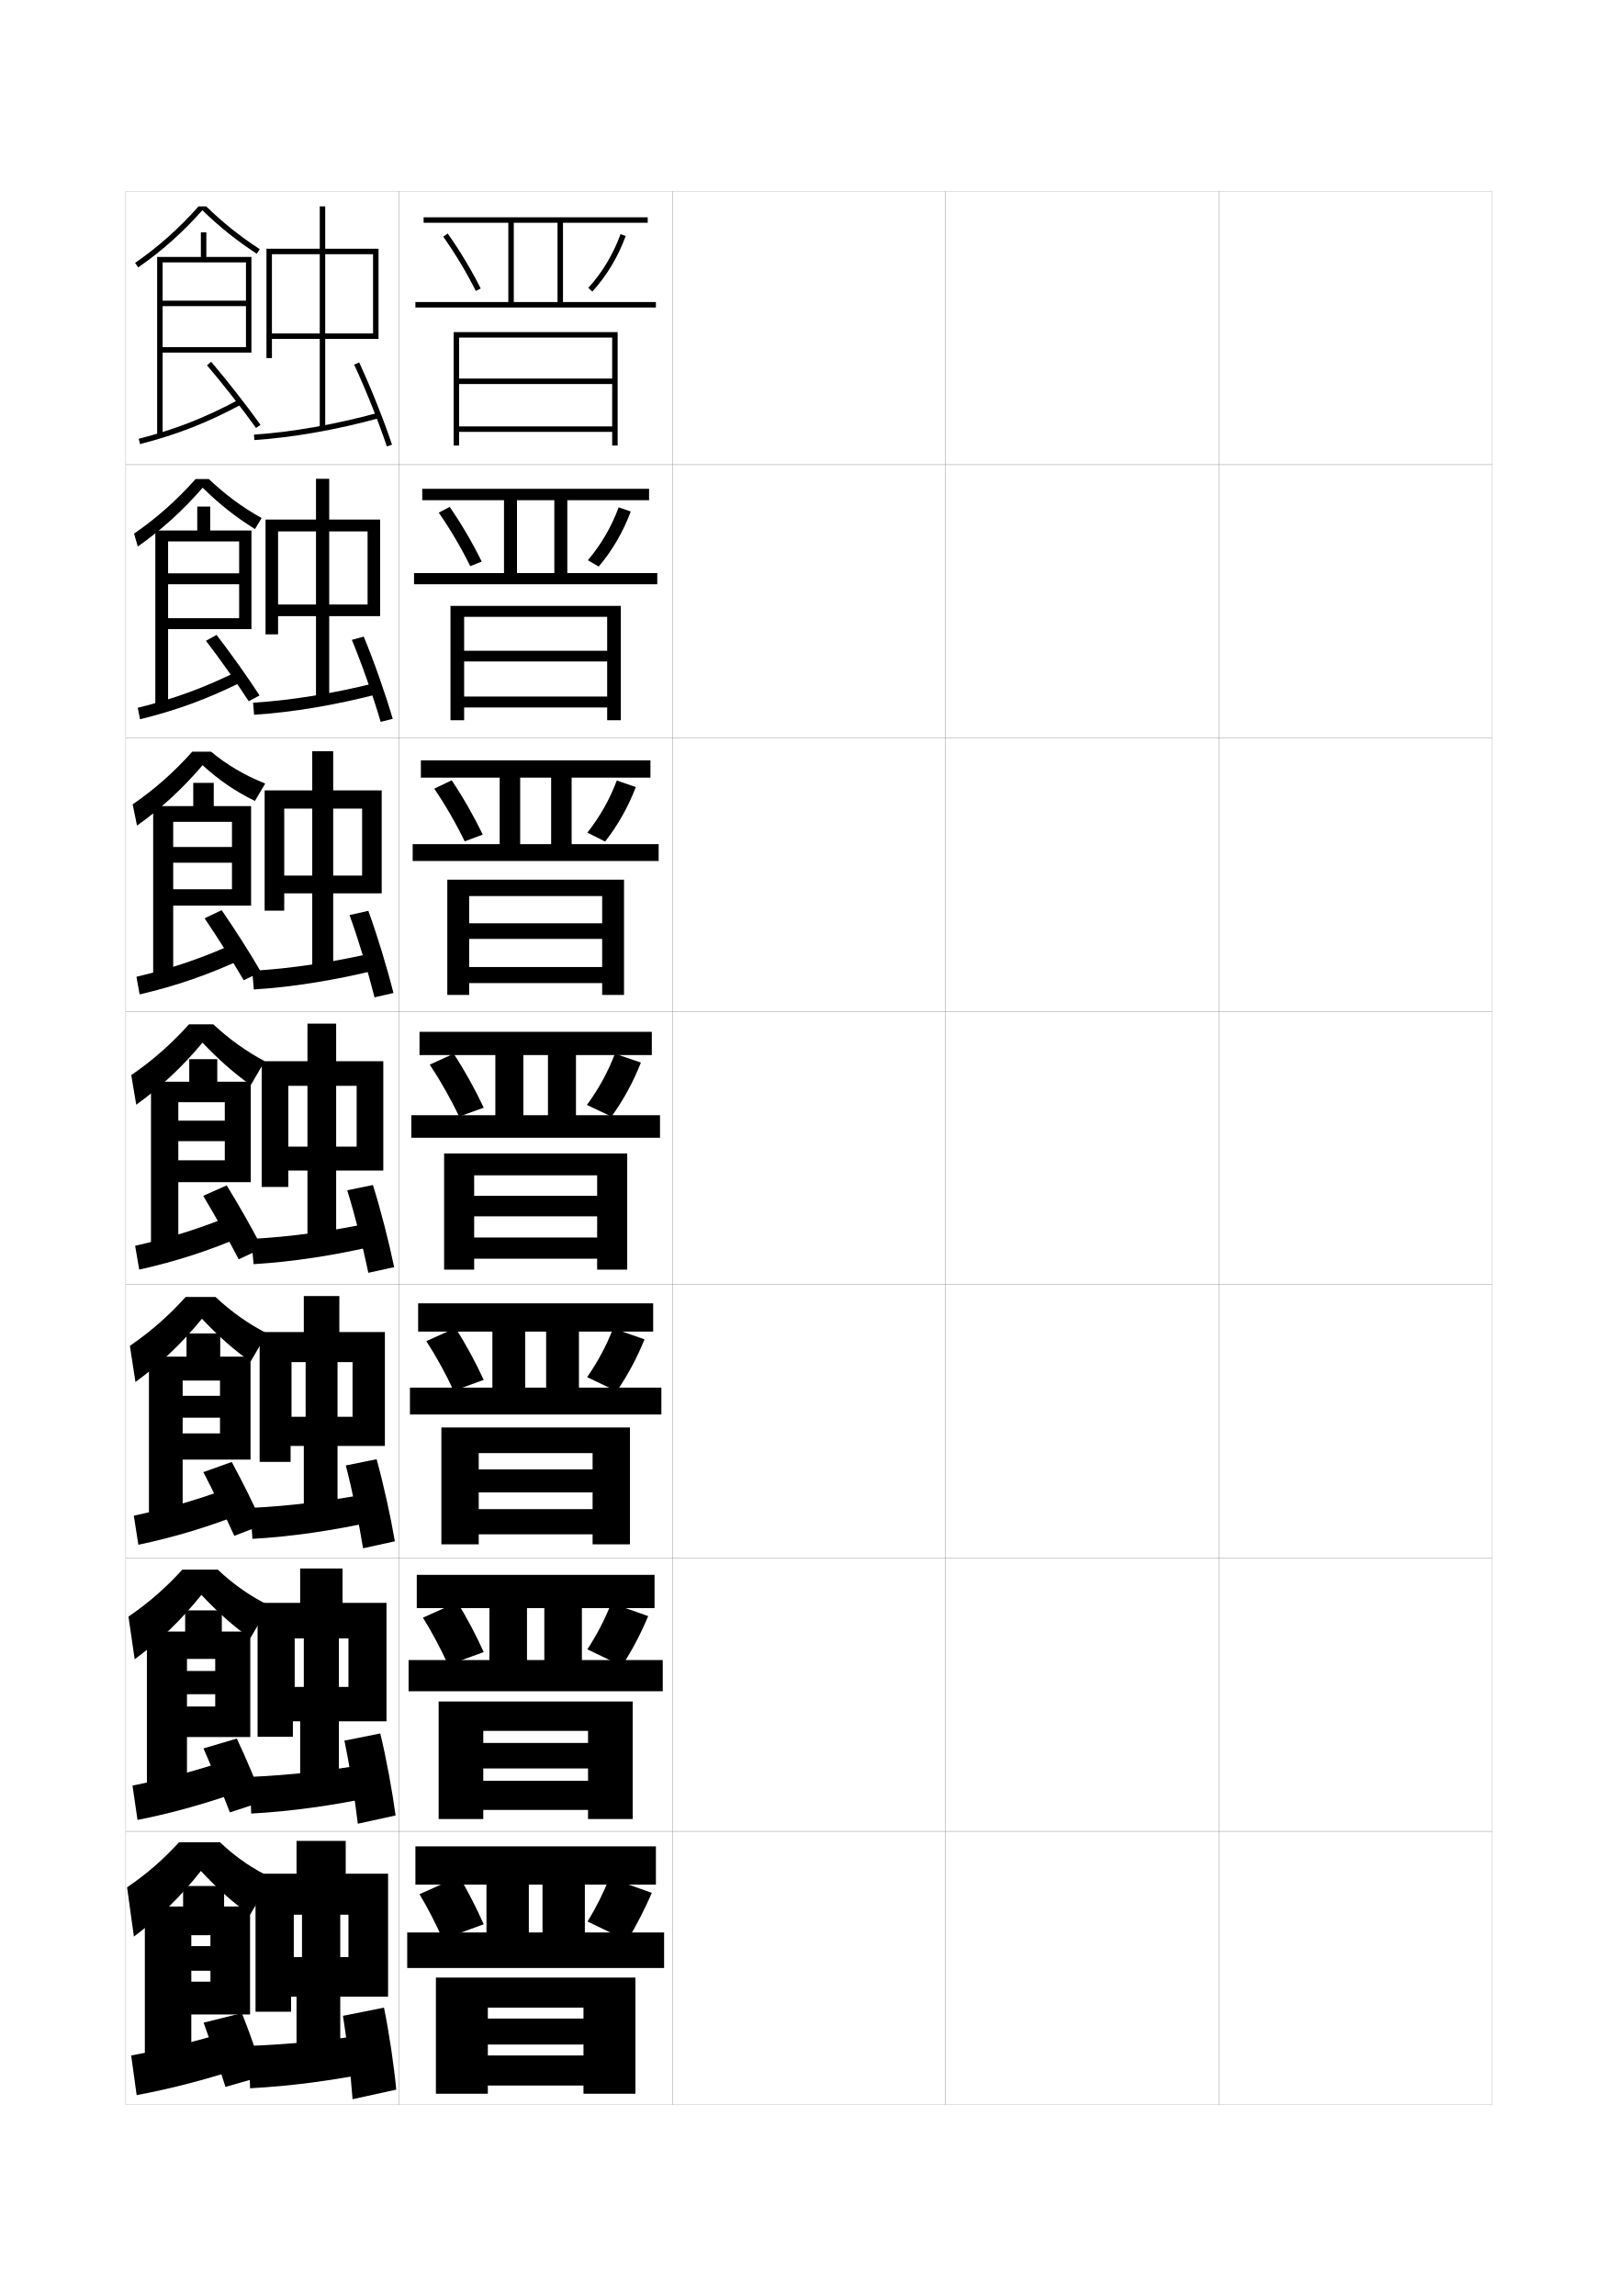
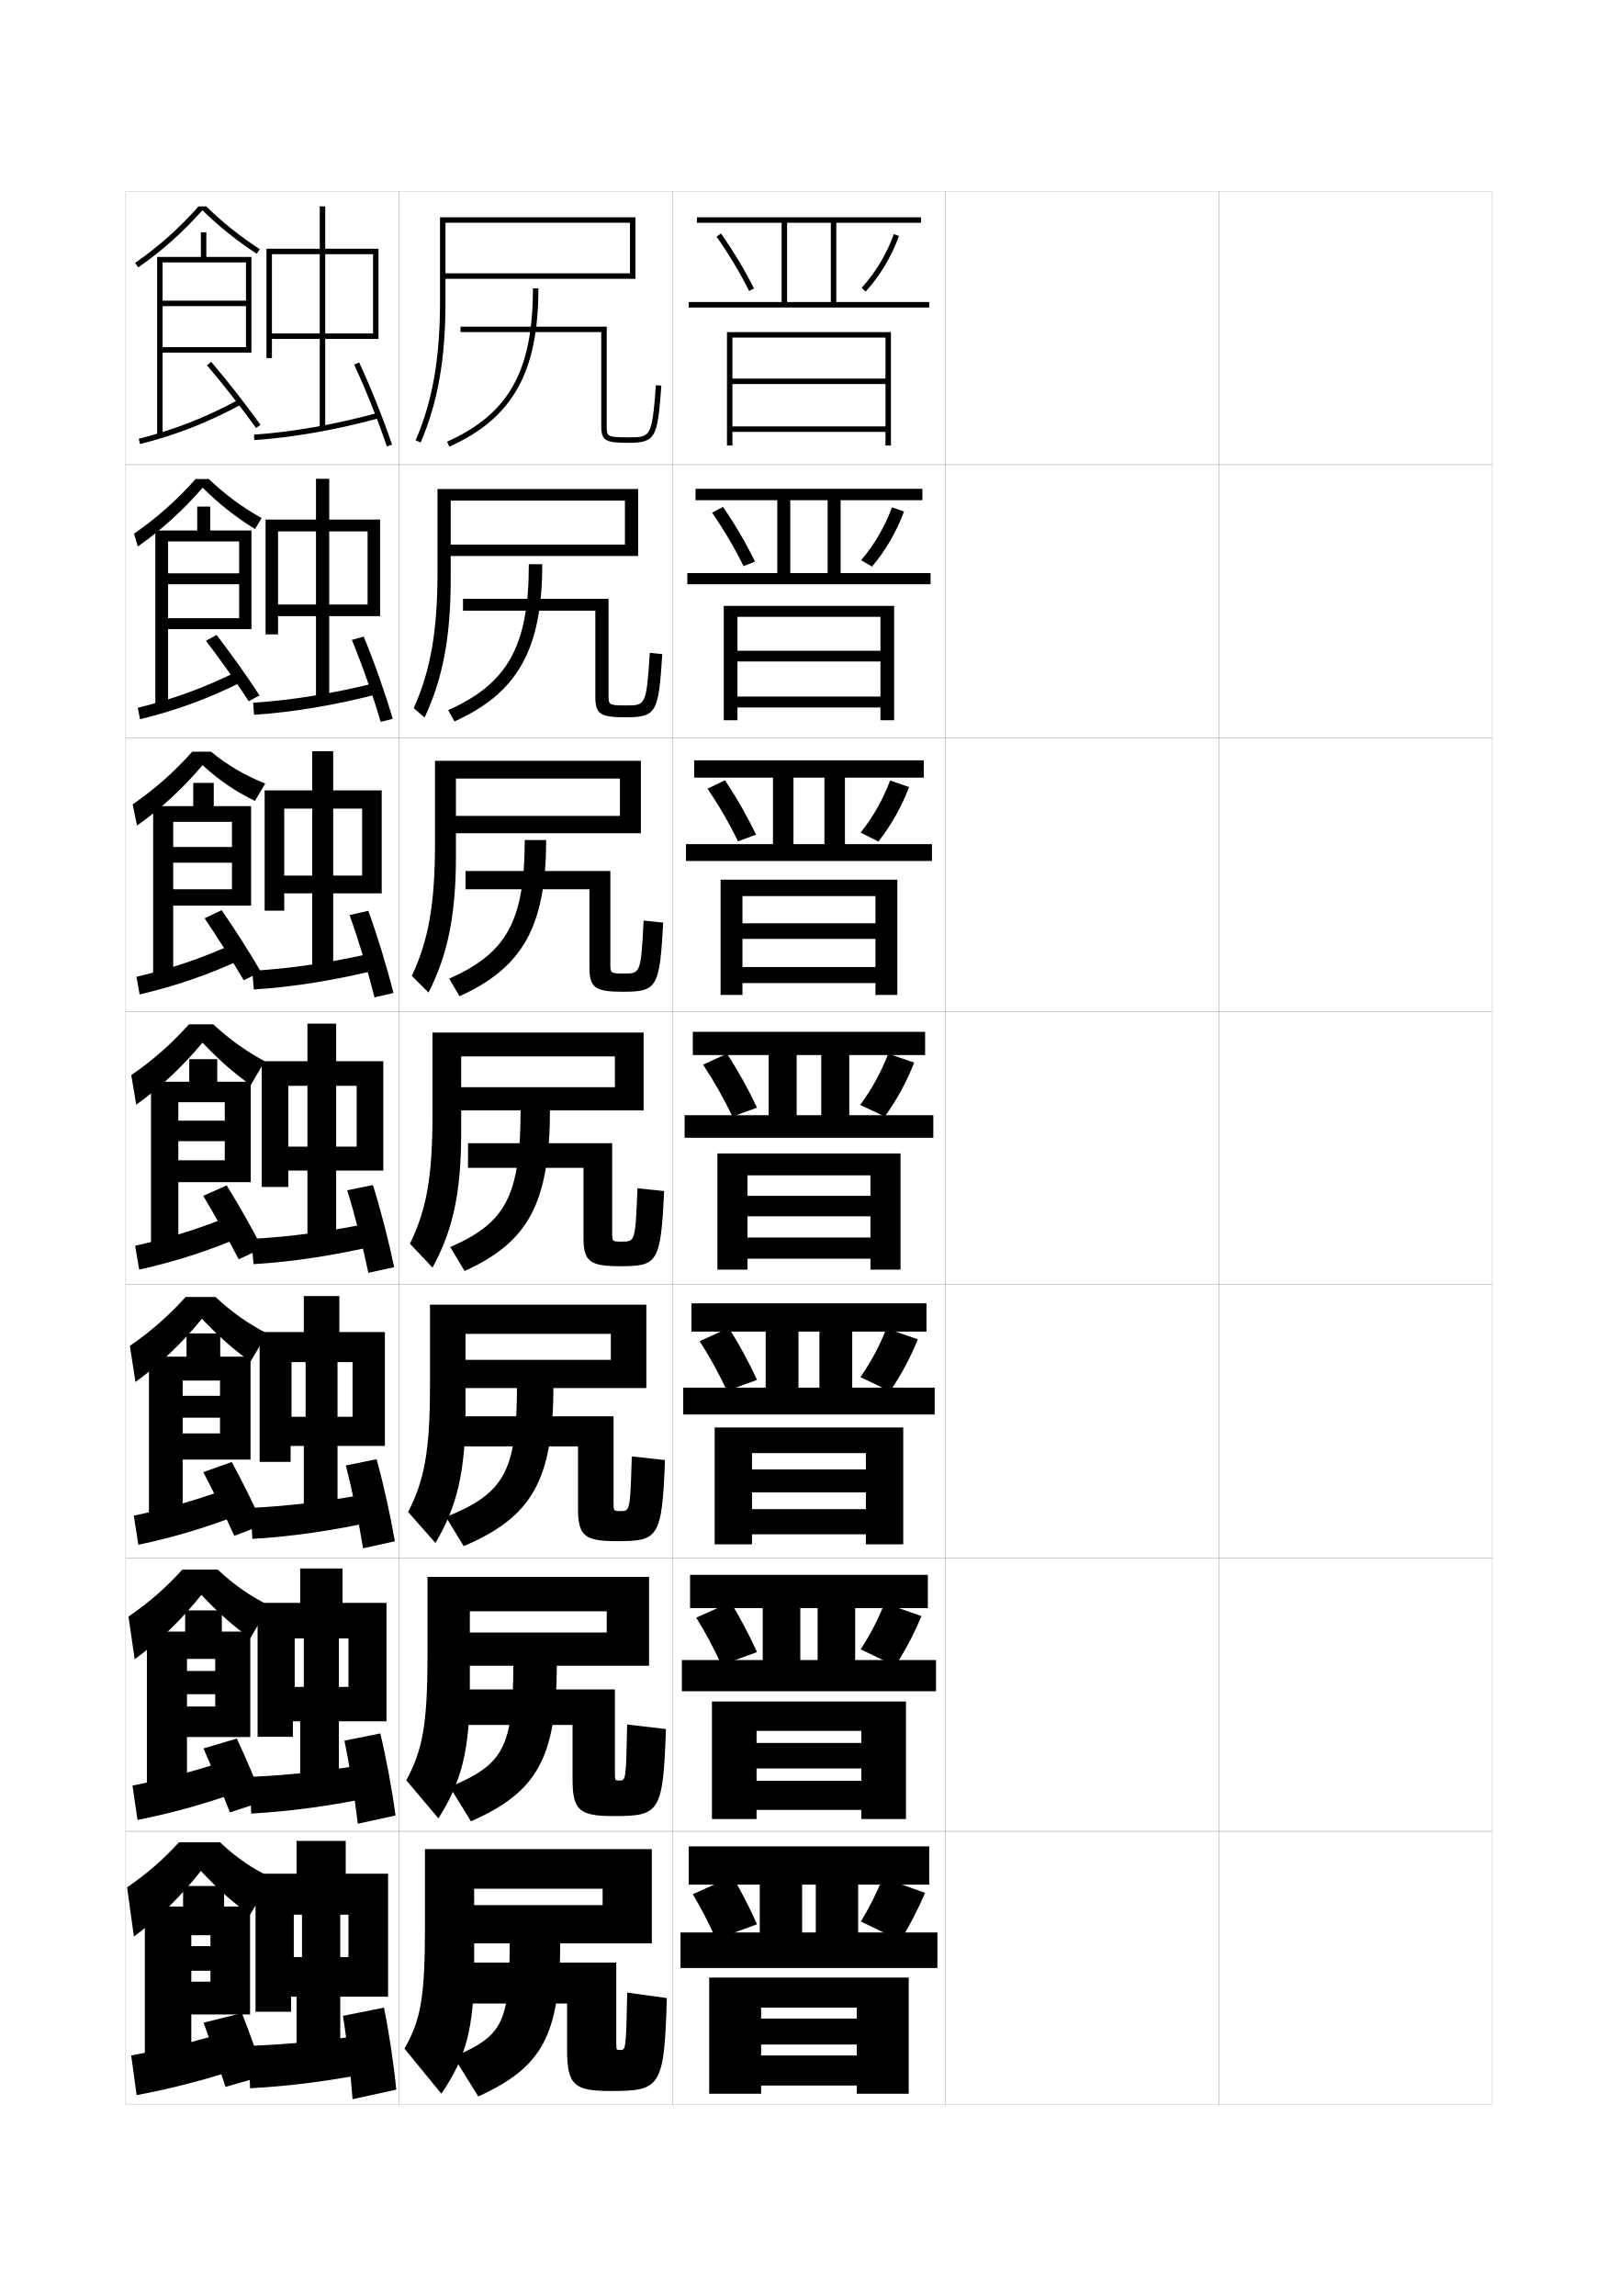
<svg xmlns="http://www.w3.org/2000/svg" version="1.1" id="glyphs" x="0px" y="0px" width="592px" height="840px" viewBox="0 0 592 840" enable-background="new 0 0 592 840" xml:space="preserve">
  <g>
    <rect x="46" y="70" fill="none" stroke="#999999" stroke-width="0.1" width="100" height="100" />
    <rect x="46" y="170" fill="none" stroke="#999999" stroke-width="0.1" width="100" height="100" />
    <rect x="46" y="270" fill="none" stroke="#999999" stroke-width="0.1" width="100" height="100" />
    <rect x="46" y="370" fill="none" stroke="#999999" stroke-width="0.1" width="100" height="100" />
    <rect x="46" y="470" fill="none" stroke="#999999" stroke-width="0.1" width="100" height="100" />
    <rect x="46" y="570" fill="none" stroke="#999999" stroke-width="0.1" width="100" height="100" />
    <rect x="46" y="670" fill="none" stroke="#999999" stroke-width="0.1" width="100" height="100" />
    <rect x="146" y="70" fill="none" stroke="#999999" stroke-width="0.1" width="100" height="100" />
    <rect x="146" y="170" fill="none" stroke="#999999" stroke-width="0.1" width="100" height="100" />
    <rect x="146" y="270" fill="none" stroke="#999999" stroke-width="0.1" width="100" height="100" />
    <rect x="146" y="370" fill="none" stroke="#999999" stroke-width="0.1" width="100" height="100" />
    <rect x="146" y="470" fill="none" stroke="#999999" stroke-width="0.1" width="100" height="100" />
    <rect x="146" y="570" fill="none" stroke="#999999" stroke-width="0.1" width="100" height="100" />
    <rect x="146" y="670" fill="none" stroke="#999999" stroke-width="0.1" width="100" height="100" />
    <rect x="246" y="70" fill="none" stroke="#999999" stroke-width="0.1" width="100" height="100" />
    <rect x="246" y="170" fill="none" stroke="#999999" stroke-width="0.1" width="100" height="100" />
    <rect x="246" y="270" fill="none" stroke="#999999" stroke-width="0.1" width="100" height="100" />
    <rect x="246" y="370" fill="none" stroke="#999999" stroke-width="0.1" width="100" height="100" />
    <rect x="246" y="470" fill="none" stroke="#999999" stroke-width="0.1" width="100" height="100" />
    <rect x="246" y="570" fill="none" stroke="#999999" stroke-width="0.1" width="100" height="100" />
    <rect x="246" y="670" fill="none" stroke="#999999" stroke-width="0.1" width="100" height="100" />
    <rect x="346" y="70" fill="none" stroke="#999999" stroke-width="0.1" width="100" height="100" />
    <rect x="346" y="170" fill="none" stroke="#999999" stroke-width="0.1" width="100" height="100" />
    <rect x="346" y="270" fill="none" stroke="#999999" stroke-width="0.1" width="100" height="100" />
    <rect x="346" y="370" fill="none" stroke="#999999" stroke-width="0.1" width="100" height="100" />
    <rect x="346" y="470" fill="none" stroke="#999999" stroke-width="0.1" width="100" height="100" />
    <rect x="346" y="570" fill="none" stroke="#999999" stroke-width="0.1" width="100" height="100" />
    <rect x="346" y="670" fill="none" stroke="#999999" stroke-width="0.1" width="100" height="100" />
    <rect x="446" y="70" fill="none" stroke="#999999" stroke-width="0.1" width="100" height="100" />
    <rect x="446" y="170" fill="none" stroke="#999999" stroke-width="0.1" width="100" height="100" />
    <rect x="446" y="270" fill="none" stroke="#999999" stroke-width="0.1" width="100" height="100" />
    <rect x="446" y="370" fill="none" stroke="#999999" stroke-width="0.1" width="100" height="100" />
    <rect x="446" y="470" fill="none" stroke="#999999" stroke-width="0.1" width="100" height="100" />
    <rect x="446" y="570" fill="none" stroke="#999999" stroke-width="0.1" width="100" height="100" />
    <rect x="446" y="670" fill="none" stroke="#999999" stroke-width="0.1" width="100" height="100" />
  </g>
  <g>
    <g>
      <polygon points="136.5,122 119,122 119,93 117,93 117,122 99.5,122 99.5,93 97.5,93 97.5,131 99.5,131 99.5,124 117,124     117,156.5 119,156.5 119,124 138.5,124 138.5,91 119,91 119,75.5 117,75.5 117,91 97.5,91 97.5,93 136.5,93   " />
      <path d="M92.934,159.002l0.132,1.996c13.95-0.913,30.18-3.767,45.7-8.034    l-0.531-1.928C122.842,155.269,106.754,158.098,92.934,159.002z" />
      <path d="M129.594,133.423c4.117,8.817,8.812,20.553,11.959,29.896l1.895-0.639    c-3.168-9.408-7.895-21.225-12.041-30.104L129.594,133.423z" />
    </g>
    <g>
      <polygon points="101.75,194.417 97.167,194.417 97.167,232.083 101.75,232.083 101.75,225.417     115.625,225.417 115.625,256.333 120.458,256.333 120.458,225.417 139.083,225.417     139.083,190.083 120.458,190.083 120.458,175.167 115.625,175.167 115.625,190.083     97.167,190.083 97.167,194.417 134.5,194.417 134.5,221.167 120.458,221.167     120.458,194.417 115.625,194.417 115.625,221.167 101.75,221.167   " />
      <path d="M92.611,257.085l0.36,4.413c14.072-0.892,30.088-3.592,45.75-7.695    l-0.776-4.107C122.497,253.639,106.558,256.243,92.611,257.085z" />
      <path d="M128.745,234.102c3.67,8.835,7.815,20.692,10.549,29.998l4.412-1.116    c-2.742-9.32-6.913-21.18-10.619-30.086L128.745,234.102z" />
    </g>
    <g>
      <polygon points="104,295.833 96.833,295.833 96.833,333.167 104,333.167 104,326.833     114.25,326.833 114.25,356.167 121.917,356.167 121.917,326.833 139.667,326.833     139.667,289.167 121.917,289.167 121.917,274.833 114.25,274.833 114.25,289.167     96.833,289.167 96.833,295.833 132.5,295.833 132.5,320.333 121.917,320.333     121.917,295.833 114.25,295.833 114.25,320.333 104,320.333   " />
      <path d="M92.289,355.168l0.588,6.831c14.194-0.87,29.998-3.417,45.8-7.356    l-1.021-6.286C122.153,352.009,106.362,354.388,92.289,355.168z" />
      <path d="M127.896,334.781c3.223,8.854,6.819,20.831,9.139,30.099l6.93-1.593    c-2.316-9.233-5.932-21.135-9.197-30.068L127.896,334.781z" />
    </g>
  </g>
  <g>
    <g>
      <polygon points="105.5,397.25 95.75,397.25 95.75,434.25 105.5,434.25 105.5,428.25 112.5,428.25 112.5,456 123,456 123,428.25     140.25,428.25 140.25,388.25 123,388.25 123,374.5 112.5,374.5 112.5,388.25 95.75,388.25 95.75,397.25 130.5,397.25 130.5,419.5     123,419.5 123,397.25 112.5,397.25 112.5,419.5 105.5,419.5   " />
      <path d="M91.967,453.251l0.816,9.248c14.316-0.849,29.906-3.243,45.85-7.017    l-1.266-8.465C121.809,450.379,106.166,452.533,91.967,453.251z" />
      <path d="M127.047,435.461c2.775,8.871,5.823,20.969,7.729,30.199l9.447-2.07    c-1.89-9.146-4.95-21.091-7.774-30.051L127.047,435.461z" />
    </g>
    <g>
      <polygon points="106.667,498.334 95,498.334 95,534.834 106.333,534.834 106.333,529     111.167,529 111.167,555.666 123.5,555.666 123.5,529 140.833,529 140.833,487.334     124.167,487.334 124.167,474.166 111.167,474.166 111.167,487.334 95,487.334     95,498.334 129,498.334 129,518.334 123.5,518.334 123.5,498.334 111.833,498.334     111.833,518.334 106.667,518.334   " />
      <path d="M91.645,551.668L92.355,563c14.439-0.828,29.815-3.069,45.899-6.678    l-1.177-10.311C121.464,549.082,105.97,551.012,91.645,551.668z" />
      <path d="M126.531,536.141c2.328,8.889,4.827,21.107,6.32,30.299l11.631-2.547    c-1.544-9.059-4.179-21.046-6.683-30.033L126.531,536.141z" />
    </g>
    <g>
      <polygon points="107.833,599.417 94.25,599.417 94.25,635.417 107.167,635.417 107.167,629.75     109.833,629.75 109.833,655.333 124,655.333 124,629.75 141.417,629.75 141.417,586.417     125.333,586.417 125.333,573.833 109.833,573.833 109.833,586.417 94.25,586.417     94.25,599.417 127.5,599.417 127.5,617.167 124,617.167 124,599.417 111.167,599.417     111.167,617.167 107.833,617.167   " />
      <path d="M91.322,650.084L91.928,663.5c14.562-0.806,29.724-2.895,45.95-6.339    l-1.088-12.155C121.12,647.785,105.774,649.491,91.322,650.084z" />
      <path d="M126.016,636.82c1.881,8.905,3.832,21.246,4.91,30.399l13.815-3.023    c-1.198-8.973-3.408-21.002-5.591-30.017L126.016,636.82z" />
    </g>
  </g>
  <g>
    <g>
      <polygon points="107.5,700.5 93.5,700.5 93.5,736 106.5,736 106.5,730.5 108.5,730.5 108.5,755 124.5,755 124.5,730.5 142,730.5     142,685.5 126.5,685.5 126.5,673.5 108.5,673.5 108.5,685.5 93.5,685.5 93.5,700.5 127.5,700.5 127.5,716 124.5,716 124.5,700.5     110.5,700.5 110.5,716 107.5,716   " />
    </g>
    <path d="M136.5,744c-15.725,2.488-30.922,3.97-45.5,4.5l0.5,15.5c14.684-0.783,29.633-2.72,46-6   L136.5,744z" />
    <path d="M125.5,737.5c1.434,8.923,2.836,21.385,3.5,30.5l16-3.5c-0.853-8.887-2.637-20.958-4.5-30   L125.5,737.5z" />
  </g>
-   <polygon points="224,163 226,163 226,121.5 166,121.5 166,163 168,163 168,123.5 224,123.5 224,138.5 168,138.5 168,140.5   224,140.5 224,156 168,156 168,158 224,158 " />
-   <g>
-     <polygon points="222.167,238.083 169.833,238.083 169.833,242 222.167,242 222.167,254.833    169.833,254.833 169.833,258.833 222.167,258.833 222.167,263.5 227.166,263.5    227.166,221.667 164.833,221.667 164.833,263.5 169.833,263.5 169.833,225.667    222.167,225.667  " />
-     <polygon points="220.333,337.792 171.667,337.792 171.667,343.5 220.333,343.5 220.333,353.792    171.667,353.792 171.667,359.667 220.333,359.667 220.333,364 228.333,364    228.333,321.833 163.667,321.833 163.667,364 171.667,364 171.667,327.833    220.333,327.833  " />
-     <polygon points="218.5,437.5 173.5,437.5 173.5,445 218.5,445 218.5,452.75 173.5,452.75 173.5,460.5 218.5,460.5 218.5,464.5    229.5,464.5 229.5,422 162.5,422 162.5,464.5 173.5,464.5 173.5,430 218.5,430  " />
-     <polygon points="216.833,537.584 175.167,537.584 175.167,546 216.833,546 216.833,552.125    175.167,552.125 175.167,561.334 216.833,561.334 216.833,565 230.5,565 230.5,522.25 161.5,522.25    161.5,565 175.167,565 175.167,531.625 216.833,531.625  " />
-     <polygon points="215.167,637.667 176.833,637.667 176.833,647 215.167,647 215.167,651.5    176.833,651.5 176.833,662.167 215.167,662.167 215.167,665.5 231.5,665.5 231.5,622.5 160.5,622.5    160.5,665.5 176.833,665.5 176.833,633.25 215.167,633.25  " />
-   </g>
-   <polygon points="213.5,738.5 178.5,738.5 178.5,748 213.5,748 213.5,752 178.5,752 178.5,763 213.5,763 213.5,766 232.5,766   232.5,723.5 159.5,723.5 159.5,766 178.5,766 178.5,734.5 213.5,734.5 " />
-   <g>
-     <g>
-       <polygon points="204,81.5 204,110.5 152,110.5 152,112.5 240,112.5 240,110.5 206,110.5 206,81.5 237,81.5 237,79.5 155,79.5     155,81.5 186,81.5 186,110.5 188,110.5 188,81.5   " />
-       <path d="M162.182,86.575c4.539,6.458,8.552,13.144,11.924,19.873l1.789-0.896    c-3.418-6.817-7.48-13.589-12.076-20.127L162.182,86.575z" />
-       <path d="M215.262,105.326l1.477,1.348c5.238-5.74,9.457-12.771,12.201-20.332    l-1.879-0.684C224.404,92.977,220.324,99.777,215.262,105.326z" />
-     </g>
-     <g>
-       <polygon points="202.833,183 202.833,209.667 151.5,209.667 151.5,213.75 240.5,213.75     240.5,209.667 207.583,209.667 207.583,183 237.5,183 237.5,178.833     154.5,178.833 154.5,183 184.417,183 184.417,209.667 189.167,209.667     189.167,183   " />
-       <path d="M160.538,187.55c4.34,6.283,8.259,12.931,11.532,19.582l4.193-1.681    c-3.333-6.785-7.304-13.577-11.717-20.001L160.538,187.55z" />
-       <path d="M215.091,204.967l3.984,2.315c4.954-5.844,8.986-12.79,11.718-20.138    l-4.42-1.539C223.771,192.689,219.88,199.35,215.091,204.967z" />
-     </g>
-     <g>
-       <polygon points="201.667,284.5 201.667,308.833 151,308.833 151,315 241,315 241,308.833     209.167,308.833 209.167,284.5 238,284.5 238,278.167 154,278.167 154,284.5 182.833,284.5     182.833,308.833 190.333,308.833 190.333,284.5   " />
-       <path d="M158.894,288.525c4.142,6.107,7.966,12.718,11.141,19.291l6.597-2.465    c-3.249-6.753-7.128-13.566-11.359-19.875L158.894,288.525z" />
-       <path d="M214.92,304.609l6.492,3.282c4.669-5.948,8.515-12.808,11.234-19.944    l-6.959-2.395C223.139,292.402,219.437,298.924,214.92,304.609z" />
-     </g>
-     <g>
-       <polygon points="200.5,386 200.5,408 150.5,408 150.5,416.25 241.5,416.25 241.5,408 210.75,408 210.75,386 238.5,386     238.5,377.5 153.5,377.5 153.5,386 181.25,386 181.25,408 191.5,408 191.5,386   " />
-       <path d="M157.25,389.5c3.943,5.932,7.674,12.506,10.75,19l9-3.25    c-3.164-6.721-6.951-13.555-11-19.75L157.25,389.5z" />
-       <path d="M214.75,404.25l9,4.25c4.385-6.053,8.044-12.826,10.75-19.75l-9.5-3.25    C222.506,392.114,218.993,398.497,214.75,404.25z" />
-     </g>
-     <g>
-       <polygon points="199.833,487.166 199.833,507.667 150,507.667 150,517.5 242,517.5     242,507.667 211.833,507.667 211.833,487.166 239,487.166 239,476.833     153,476.833 153,487.166 180.167,487.166 180.167,507.667 192.166,507.667     192.166,487.166   " />
-       <path d="M156,490.666c3.617,5.595,7.11,11.938,10,18.167l11-4    c-3.004-6.49-6.583-13.096-10.333-19L156,490.666z" />
-       <path d="M214.833,503.833L225.666,509c4.062-5.918,7.551-12.488,10.167-19l-11.5-4    C221.965,492.189,218.738,498.221,214.833,503.833z" />
-     </g>
-     <g>
-       <polygon points="199.167,588.333 199.167,607.333 149.5,607.333 149.5,618.75 242.5,618.75     242.5,607.333 212.917,607.333 212.917,588.333 239.5,588.333 239.5,576.167 152.5,576.167     152.5,588.333 179.083,588.333 179.083,607.333 192.833,607.333 192.833,588.333   " />
-       <path d="M154.75,591.833c3.292,5.257,6.547,11.368,9.25,17.334l13-4.75    c-2.844-6.26-6.214-12.637-9.667-18.25L154.75,591.833z" />
-       <path d="M214.917,603.417L227.583,609.5c3.737-5.783,7.058-12.149,9.583-18.25l-13.5-4.75    C221.424,592.265,218.484,597.945,214.917,603.417z" />
-     </g>
-     <g>
-       <polygon points="198.5,689.5 198.5,707 149,707 149,720 243,720 243,707 214,707 214,689.5 240,689.5 240,675.5 152,675.5     152,689.5 178,689.5 178,707 193.5,707 193.5,689.5   " />
-       <path d="M153.5,693c2.966,4.919,5.984,10.799,8.5,16.5l15-5.5c-2.685-6.028-5.846-12.178-9-17.5    L153.5,693z" />
-       <path d="M223,687c-2.117,5.34-4.771,10.669-8,16l14.5,7c3.414-5.648,6.565-11.812,9-17.5    L223,687z" />
+   <polygon points="324,163 326,163 326,121.5 266,121.5 266,163 268,163 268,123.5 324,123.5 324,138.5 268,138.5 268,140.5   324,140.5 324,156 268,156 268,158 324,158 " />
+   <g>
+     <polygon points="322.166,238.083 269.833,238.083 269.833,242 322.166,242 322.166,254.833    269.833,254.833 269.833,258.833 322.166,258.833 322.166,263.5 327.166,263.5    327.166,221.667 264.833,221.667 264.833,263.5 269.833,263.5 269.833,225.667    322.166,225.667  " />
+     <polygon points="320.333,337.792 271.667,337.792 271.667,343.5 320.333,343.5 320.333,353.792    271.667,353.792 271.667,359.667 320.333,359.667 320.333,364 328.333,364    328.333,321.833 263.667,321.833 263.667,364 271.667,364 271.667,327.833    320.333,327.833  " />
+     <polygon points="318.5,437.5 273.5,437.5 273.5,445 318.5,445 318.5,452.75 273.5,452.75 273.5,460.5 318.5,460.5 318.5,464.5    329.5,464.5 329.5,422 262.5,422 262.5,464.5 273.5,464.5 273.5,430 318.5,430  " />
+     <polygon points="316.833,537.584 275.167,537.584 275.167,546 316.833,546 316.833,552.125    275.167,552.125 275.167,561.334 316.833,561.334 316.833,565 330.5,565 330.5,522.25 261.5,522.25    261.5,565 275.167,565 275.167,531.625 316.833,531.625  " />
+     <polygon points="315.166,637.667 276.833,637.667 276.833,647 315.166,647 315.166,651.5    276.833,651.5 276.833,662.167 315.166,662.167 315.166,665.5 331.5,665.5 331.5,622.5 260.5,622.5    260.5,665.5 276.833,665.5 276.833,633.25 315.166,633.25  " />
+   </g>
+   <polygon points="313.5,738.5 278.5,738.5 278.5,748 313.5,748 313.5,752 278.5,752 278.5,763 313.5,763 313.5,766 332.5,766   332.5,723.5 259.5,723.5 259.5,766 278.5,766 278.5,734.5 313.5,734.5 " />
+   <g>
+     <g>
+       <polygon points="304,81.5 304,110.5 252,110.5 252,112.5 340,112.5 340,110.5 306,110.5 306,81.5 337,81.5 337,79.5 255,79.5     255,81.5 286,81.5 286,110.5 288,110.5 288,81.5   " />
+       <path d="M262.182,86.575c4.539,6.458,8.552,13.144,11.924,19.873l1.789-0.896    c-3.418-6.817-7.48-13.589-12.076-20.127L262.182,86.575z" />
+       <path d="M315.262,105.326l1.477,1.348c5.238-5.74,9.457-12.771,12.201-20.332    l-1.879-0.684C324.404,92.977,320.324,99.777,315.262,105.326z" />
+     </g>
+     <g>
+       <polygon points="302.833,183 302.833,209.667 251.5,209.667 251.5,213.75 340.5,213.75     340.5,209.667 307.583,209.667 307.583,183 337.5,183 337.5,178.833 254.5,178.833     254.5,183 284.417,183 284.417,209.667 289.167,209.667 289.167,183   " />
+       <path d="M260.538,187.55c4.34,6.283,8.259,12.931,11.532,19.582l4.193-1.681    c-3.333-6.785-7.304-13.577-11.717-20.001L260.538,187.55z" />
+       <path d="M315.091,204.967l3.984,2.315c4.954-5.844,8.985-12.79,11.718-20.138    l-4.42-1.539C323.771,192.689,319.881,199.35,315.091,204.967z" />
+     </g>
+     <g>
+       <polygon points="301.666,284.5 301.666,308.833 251,308.833 251,315 341,315 341,308.833     309.167,308.833 309.167,284.5 338,284.5 338,278.167 254,278.167 254,284.5 282.833,284.5     282.833,308.833 290.333,308.833 290.333,284.5   " />
+       <path d="M258.894,288.525c4.142,6.107,7.966,12.718,11.141,19.291l6.597-2.465    c-3.249-6.753-7.128-13.566-11.359-19.875L258.894,288.525z" />
+       <path d="M314.92,304.609l6.492,3.282c4.67-5.948,8.516-12.808,11.234-19.944    l-6.959-2.395C323.139,292.402,319.438,298.924,314.92,304.609z" />
+     </g>
+     <g>
+       <polygon points="300.5,386 300.5,408 250.5,408 250.5,416.25 341.5,416.25 341.5,408 310.75,408 310.75,386 338.5,386     338.5,377.5 253.5,377.5 253.5,386 281.25,386 281.25,408 291.5,408 291.5,386   " />
+       <path d="M257.25,389.5c3.943,5.932,7.674,12.506,10.75,19l9-3.25    c-3.164-6.721-6.951-13.555-11-19.75L257.25,389.5z" />
+       <path d="M314.75,404.25l9,4.25c4.385-6.053,8.044-12.826,10.75-19.75l-9.5-3.25    C322.506,392.114,318.993,398.497,314.75,404.25z" />
+     </g>
+     <g>
+       <polygon points="299.833,487.166 299.833,507.667 250,507.667 250,517.5 342,517.5 342,507.667     311.833,507.667 311.833,487.166 339,487.166 339,476.833 253,476.833 253,487.166     280.167,487.166 280.167,507.667 292.166,507.667 292.166,487.166   " />
+       <path d="M256,490.666c3.617,5.595,7.11,11.938,10,18.167l11-4    c-3.004-6.49-6.583-13.096-10.333-19L256,490.666z" />
+       <path d="M314.833,503.833L325.666,509c4.062-5.918,7.551-12.488,10.167-19l-11.5-4    C321.965,492.189,318.738,498.221,314.833,503.833z" />
+     </g>
+     <g>
+       <polygon points="299.166,588.333 299.166,607.333 249.5,607.333 249.5,618.75 342.5,618.75     342.5,607.333 312.916,607.333 312.916,588.333 339.5,588.333 339.5,576.167 252.5,576.167     252.5,588.333 279.083,588.333 279.083,607.333 292.833,607.333 292.833,588.333   " />
+       <path d="M254.75,591.833c3.292,5.257,6.547,11.368,9.25,17.334l13-4.75    c-2.844-6.26-6.214-12.637-9.667-18.25L254.75,591.833z" />
+       <path d="M314.916,603.417L327.584,609.5c3.736-5.783,7.058-12.149,9.583-18.25l-13.501-4.75    C321.424,592.265,318.484,597.945,314.916,603.417z" />
+     </g>
+     <g>
+       <polygon points="298.5,689.5 298.5,707 249,707 249,720 343,720 343,707 314,707 314,689.5 340,689.5 340,675.5 252,675.5     252,689.5 278,689.5 278,707 293.5,707 293.5,689.5   " />
+       <path d="M253.5,693c2.966,4.919,5.984,10.799,8.5,16.5l15-5.5c-2.685-6.028-5.846-12.178-9-17.5    L253.5,693z" />
+       <path d="M323,687c-2.117,5.34-4.771,10.669-8,16l14.5,7c3.414-5.648,6.565-11.812,9-17.5    L323,687z" />
    </g>
  </g>
  <g>
    <path d="M72.656,75.5c-6.999,7.926-14.803,14.884-23.223,20.676l1.133,1.648   c8.516-5.858,16.4-12.903,23.482-20.906c6.291,6.104,12.468,11.061,19.904,15.919   l1.094-1.674C87.723,86.378,81.638,81.511,75.442,75.5H72.656z" />
    <polygon points="59.5,96 90,96 90,110 59.5,110 59.5,112 90,112 90,127 59.5,127 59.5,129 92,129 92,94 75.5,94 75.5,85 73.5,85    73.5,94 57.5,94 57.5,159.5 59.5,159.5  " />
    <path d="M50.752,160.531l0.496,1.938c13.533-3.464,24.666-7.826,37.227-14.588   l-0.949-1.762C75.117,152.8,64.119,157.11,50.752,160.531z" />
    <path d="M75.739,133.648c5.723,6.71,12.768,15.712,17.948,22.935l1.625-1.166   c-5.211-7.264-12.296-16.317-18.052-23.066L75.739,133.648z" />
  </g>
  <g>
    <path d="M73.5,684.5c-7.266,9.271-15.312,17.104-24.5,24l-2.5-18c7.594-5.245,13.073-10.052,19-16.5h15   c5.859,5.583,12.406,10.052,19,13l-8,13.5C85.438,696.208,79.906,691.333,73.5,684.5z" />
    <polygon points="91.5,737 91.5,697.5 82,697.5 82,690 67,690 67,697.5 53,697.5 53,758 70,758 70,708 77,708 77,712 70,712 70,721    77,721 77,725 70,725 70,737  " />
    <path d="M86,742.5c-12.771,3.979-26.173,7.326-38,9.5l2,14.5c12.428-2.267,26.738-6.014,40-10.5   L86,742.5z" />
    <path d="M88.5,736.5l-14,3.5c2.68,7.384,5.65,16.116,8,23.5l14-4   C94.362,752.259,91.474,743.925,88.5,736.5z" />
  </g>
  <g>
    <path d="M73.697,583.486c-7.235,9.06-15.331,16.854-24.414,23.567l-2.272-15.608   C54.742,586.109,60.609,580.944,66.715,574.25h12.964   c5.864,5.542,12.28,9.986,18.937,13.167l-7.032,11.913   C85.427,594.954,79.968,590.141,73.697,583.486z" />
    <polygon points="91.583,635.5 91.583,596.917 81.167,596.917 81.167,589.167 67.75,589.167    67.75,596.917 53.75,596.917 53.75,658.25 68.417,658.25 68.417,606.917 78.75,606.917 78.75,611.333    68.417,611.333 68.417,619.833 78.75,619.833 78.75,624.333 68.417,624.333 68.417,635.5  " />
    <path d="M48.48,653.255l1.833,12.573c12.612-2.466,26.393-6.315,39.538-11.182   l-3.575-11.71C73.566,647.366,60.564,650.873,48.48,653.255z" />
    <path d="M74.453,639.666c3.188,7.271,6.837,16.049,9.659,23.406l12.212-4.003   c-2.649-7.245-6.238-15.699-9.675-23.011L74.453,639.666z" />
  </g>
  <g>
    <path d="M73.894,482.473c-7.205,8.848-15.349,16.605-24.328,23.135l-2.044-13.216   C55.391,486.965,61.646,481.441,67.93,474.5h10.928   c5.869,5.501,12.154,9.922,18.872,13.334l-6.063,10.325   C85.416,493.7,80.029,488.947,73.894,482.473z" />
    <polygon points="91.667,534 91.667,496.334 80.583,496.334 80.583,487.834 68.25,487.834    68.25,496.334 54.5,496.334 54.5,558.5 66.833,558.5 66.833,505.084 80.5,505.084 80.5,510.666    66.833,510.666 66.833,518.666 80.5,518.666 80.5,524.416 66.833,524.416 66.833,534  " />
    <path d="M48.961,554.51l1.666,10.646c12.796-2.666,26.047-6.617,39.076-11.863   l-3.15-9.92C73.903,548.253,61.302,551.921,48.961,554.51z" />
    <path d="M74.407,538.582c3.694,7.16,8.022,15.982,11.317,23.312l10.424-4.006   c-3.162-7.248-7.45-15.822-11.35-23.021L74.407,538.582z" />
  </g>
  <g>
    <path d="M74.091,381.459c-7.174,8.637-15.367,16.356-24.241,22.703l-1.816-10.824   C56.04,387.819,62.682,381.938,69.145,374.75h8.893   c5.873,5.46,12.027,9.857,18.808,13.5L91.75,396.988   C85.405,392.446,80.09,387.754,74.091,381.459z" />
    <polygon points="82.25,403.25 82.25,410 65.25,410 65.25,417.5 82.25,417.5 82.25,424.5 65.25,424.5 65.25,432.5 91.75,432.5    91.75,395.75 79.5,395.75 79.5,387.5 69.25,387.5 69.25,395.75 55.25,395.75 55.25,458.75 65.25,458.75 65.25,403.25  " />
    <path d="M49.442,455.766l1.498,8.719c12.98-2.865,25.702-6.92,38.613-12.544   l-2.725-8.131C74.24,449.14,62.039,452.969,49.442,455.766z" />
    <path d="M74.36,437.499c4.201,7.047,9.208,15.914,12.976,23.217l8.637-4.007   c-3.674-7.253-8.661-15.947-13.025-23.033L74.36,437.499z" />
  </g>
  <g>
    <path d="M74.121,279.945c-7.144,8.425-15.233,15.92-23.988,22.104l-1.589-7.766   C56.688,288.674,63.718,282.434,70.359,275h6.857   c5.906,4.884,12.105,8.538,19.823,11.667l-3.762,6.362   C85.819,289.354,80.139,285.417,74.121,279.945z" />
    <polygon points="84.878,300.667 84.878,309.875 63.377,309.875 63.377,315.625 84.878,315.625    84.878,325.333 63.377,325.333 63.377,331.333 91.878,331.333 91.878,294.917    78.211,294.917 78.211,286.417 70.711,286.417 70.711,294.917 56.044,294.917    56.044,359 63.377,359 63.377,300.667  " />
    <path d="M49.923,357.354l1.165,6.458c13.165-3.065,25.357-7.222,38.151-13.226   l-2.133-6.007C74.577,350.359,62.777,354.349,49.923,357.354z" />
    <path d="M74.864,335.965c4.604,6.798,10.163,15.531,14.308,22.663l6.298-3.061   c-4.092-7.111-9.651-15.747-14.374-22.583L74.864,335.965z" />
  </g>
  <g>
    <path d="M74.151,178.432c-7.113,8.214-15.1,15.484-23.735,21.505l-1.361-4.707   c8.282-5.7,15.699-12.3,22.519-19.979h4.822   c6.088,5.761,12.244,10.332,19.339,14.279l-2.428,4.028   C86.317,189.218,80.345,184.533,74.151,178.432z" />
    <polygon points="87.505,198.084 87.505,209.75 61.505,209.75 61.505,213.75 87.505,213.75    87.505,226.167 61.505,226.167 61.505,230.167 92.005,230.167 92.005,194.083    76.922,194.083 76.922,185.333 72.172,185.333 72.172,194.083 56.839,194.083    56.839,259.25 61.505,259.25 61.505,198.084  " />
    <path d="M50.404,258.942l0.831,4.198c13.349-3.265,25.011-7.524,37.688-13.907   l-1.541-3.884C74.914,251.579,63.515,255.729,50.404,258.942z" />
    <path d="M75.368,234.432c5.007,6.549,11.118,15.148,15.64,22.108l3.958-2.114   c-4.51-6.969-10.641-15.545-15.721-22.133L75.368,234.432z" />
  </g>
+   <g>
+     <path d="M163,81.5h67.5V100H163v2h69.5V79.5H161v31c0,20.667-2.75,36.273-8.918,50.604l1.836,0.791   C160.199,147.303,163,131.452,163,110.5V81.5z" />
+     <path d="M233.5,203.417v-24.5h-73.417V209.5c0,21.621-2.585,35.911-8.695,49.569l3.974,3.444   c6.613-14.147,9.555-29.272,9.555-50.681v-28.667h63.75V199.25h-63.75v4.167H233.5z" />
+     <path d="M234.5,304.833v-26.5h-75.333V308.5c0,22.576-2.421,35.55-8.473,48.535l6.111,6.097   c6.945-13.701,10.027-28.101,10.027-49.965v-28.333h60V298.5h-60v6.333H234.5z" />
+     <path d="M235.5,406.25v-28.5h-77.25v29.75c0,23.531-2.257,35.188-8.25,47.5l8.25,8.75   c7.277-13.255,10.5-26.929,10.5-49.25v-28H225v11.25h-56.25v8.5H235.5z" />
+     <path d="M236.5,507.833v-30.5h-79.167v29.333c0,24.486-2.065,34.861-8,46.5l10,11.334   c7.854-13.254,11-25.922,11-48.5v-28H223.5v9.5h-53.167v10.333H236.5z" />
+     <path d="M237.5,609.417v-32.5h-81.083v28.917c0,25.439-1.874,34.532-7.75,45.499l11.75,13.917   c8.43-13.253,11.5-24.913,11.5-47.75v-28H222v7.75h-50.083v12.167H237.5z" />
+     <path d="M238.5,711v-34.5h-83V705c0,26.396-1.682,34.206-7.5,44.5l13.5,16.5c9.006-13.252,12-23.905,12-47   v-28h47v6h-47v14H238.5z" />
+   </g>
+   <g>
+     <g>
+       <path d="M164.409,163.412l-0.818-1.824C186.193,151.438,195,135.712,195,105.5h2    C197,136.239,187.558,153.017,164.409,163.412z" />
+       <path d="M230,162c-8.105,0-10-0.554-10-6v-34.5h-51.5v-2H222V156c0,3.621,0,4,8,4    c8.081,0,8.564,0,10.003-19.075l1.994,0.15C240.575,159.93,240.081,162,230,162z" />
+     </g>
+     <g>
+       <path d="M193.5,206.417h4.917c0,31.318-9.149,47.167-32.144,57.525l-2.295-4.133    C185.658,250.125,193.5,236.522,193.5,206.417z" />
+       <path d="M228.917,262.417c-9.134,0-11.083-1.028-11.083-7.5v-31.5h-48.417v-4.333h53.25    v35.25c0,3.492,0.005,3.75,6.5,3.75c7.029,0,7.368-0.017,8.585-19.217    l4.58,0.434C240.98,260.703,240.237,262.417,228.917,262.417z" />
+     </g>
+     <g>
+       <path d="M192,307.333h7.833c0,31.896-8.856,46.816-31.696,57.138l-3.773-6.441    C185.124,348.813,192,337.332,192,307.333z" />
+       <path d="M227.833,362.833c-10.164,0-12.166-1.502-12.166-9v-28.5h-45.334v-6.667h53    v34c0,3.363,0.01,3.5,5,3.5c5.976,0,6.17-0.033,7.168-19.358    l7.165,0.717C241.385,361.477,240.394,362.833,227.833,362.833z" />
+     </g>
+   </g>
+   <g>
+     <path d="M190.5,405.25h10.75c0,34.945-7.941,49.185-31.25,59.75l-5.25-8.75   C185.062,447.29,190.5,437.744,190.5,405.25z" />
+     <path d="M227.5,454.25c4.923,0,4.973-0.05,5.75-19.5l9.75,1c-1.211,26.501-2.45,27.5-16.25,27.5   c-11.193,0-13.25-1.977-13.25-10.5v-25.5h-42.25v-9H224V451C224,454.234,224.016,454.25,227.5,454.25z" />
+   </g>
+   <g>
+     <path d="M189.167,506.833h13.333c0,34.848-7.955,48.211-32.833,58.833l-6.5-10.666   C184.342,546.437,189.167,538.588,189.167,506.833z" />
+     <path d="M227.021,552.833c3.494,0,3.568-0.091,4.153-20l12.158,1.333   c-1.118,28.56-2.404,29.667-17.667,29.667c-11.896,0-14.166-2.019-14.166-12v-22.667   h-42.334v-11H224.5v31.667C224.5,552.812,224.522,552.833,227.021,552.833z" />
+   </g>
+   <g>
+     <path d="M187.833,608.416H203.75c0,34.75-7.242,47.238-31.417,57.917l-7.75-12.583   C184.181,645.584,187.833,639.432,187.833,608.416z" />
+     <path d="M226.69,651.416c2.285,0,2.376-0.131,2.795-20.5l14.181,1.667   c-1.026,30.618-2.358,31.833-19.083,31.833c-12.599,0-15.083-2.061-15.083-13.5   v-19.833h-39.417v-13H225v30.583C225,651.391,225.027,651.416,226.69,651.416z" />
+   </g>
+   <g>
+     <path d="M186.5,710c0,30.276-2.48,34.73-20.5,42.5l9,14.5c23.471-10.735,30-22.348,30-57H186.5z" />
+     <path d="M227,750c-1.456,0-1.5-0.03-1.5-2.5V718H171v15h36.5v17c0,12.896,2.698,15,16,15   c18.188,0,19.566-1.324,20.5-34l-14.5-2C229.084,749.827,228.932,750,227,750z" />
+   </g>
</svg>
